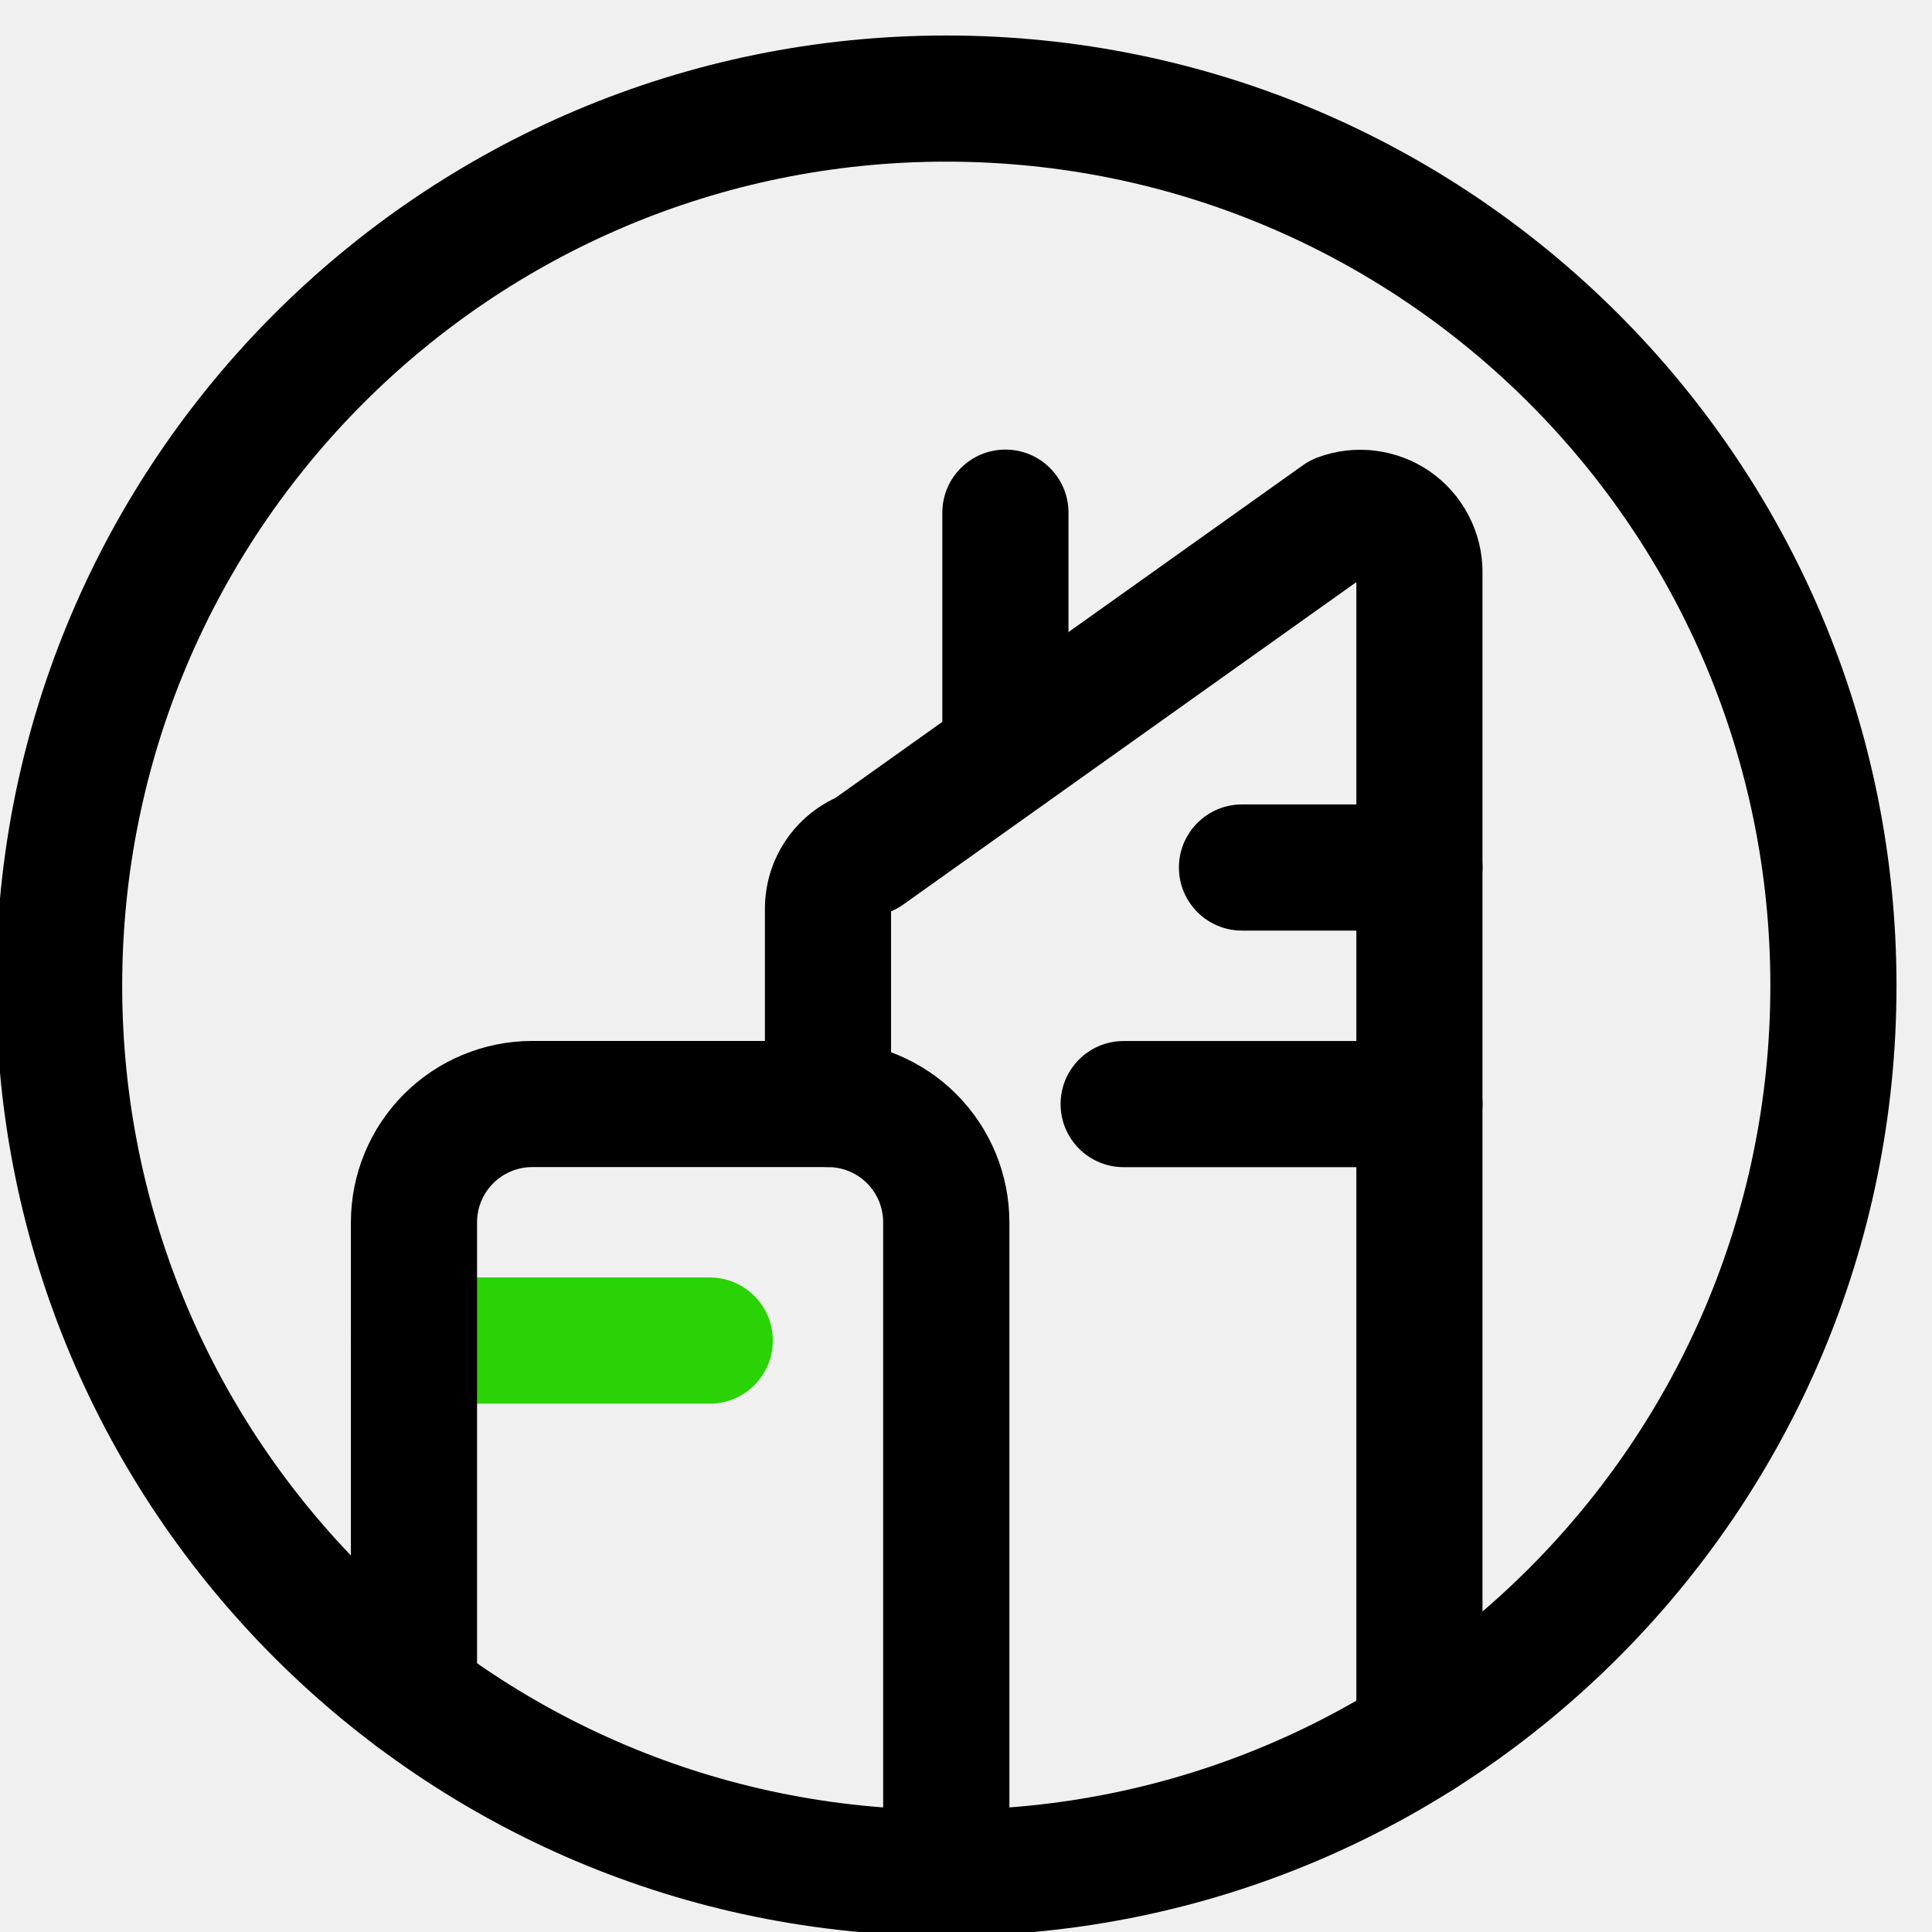
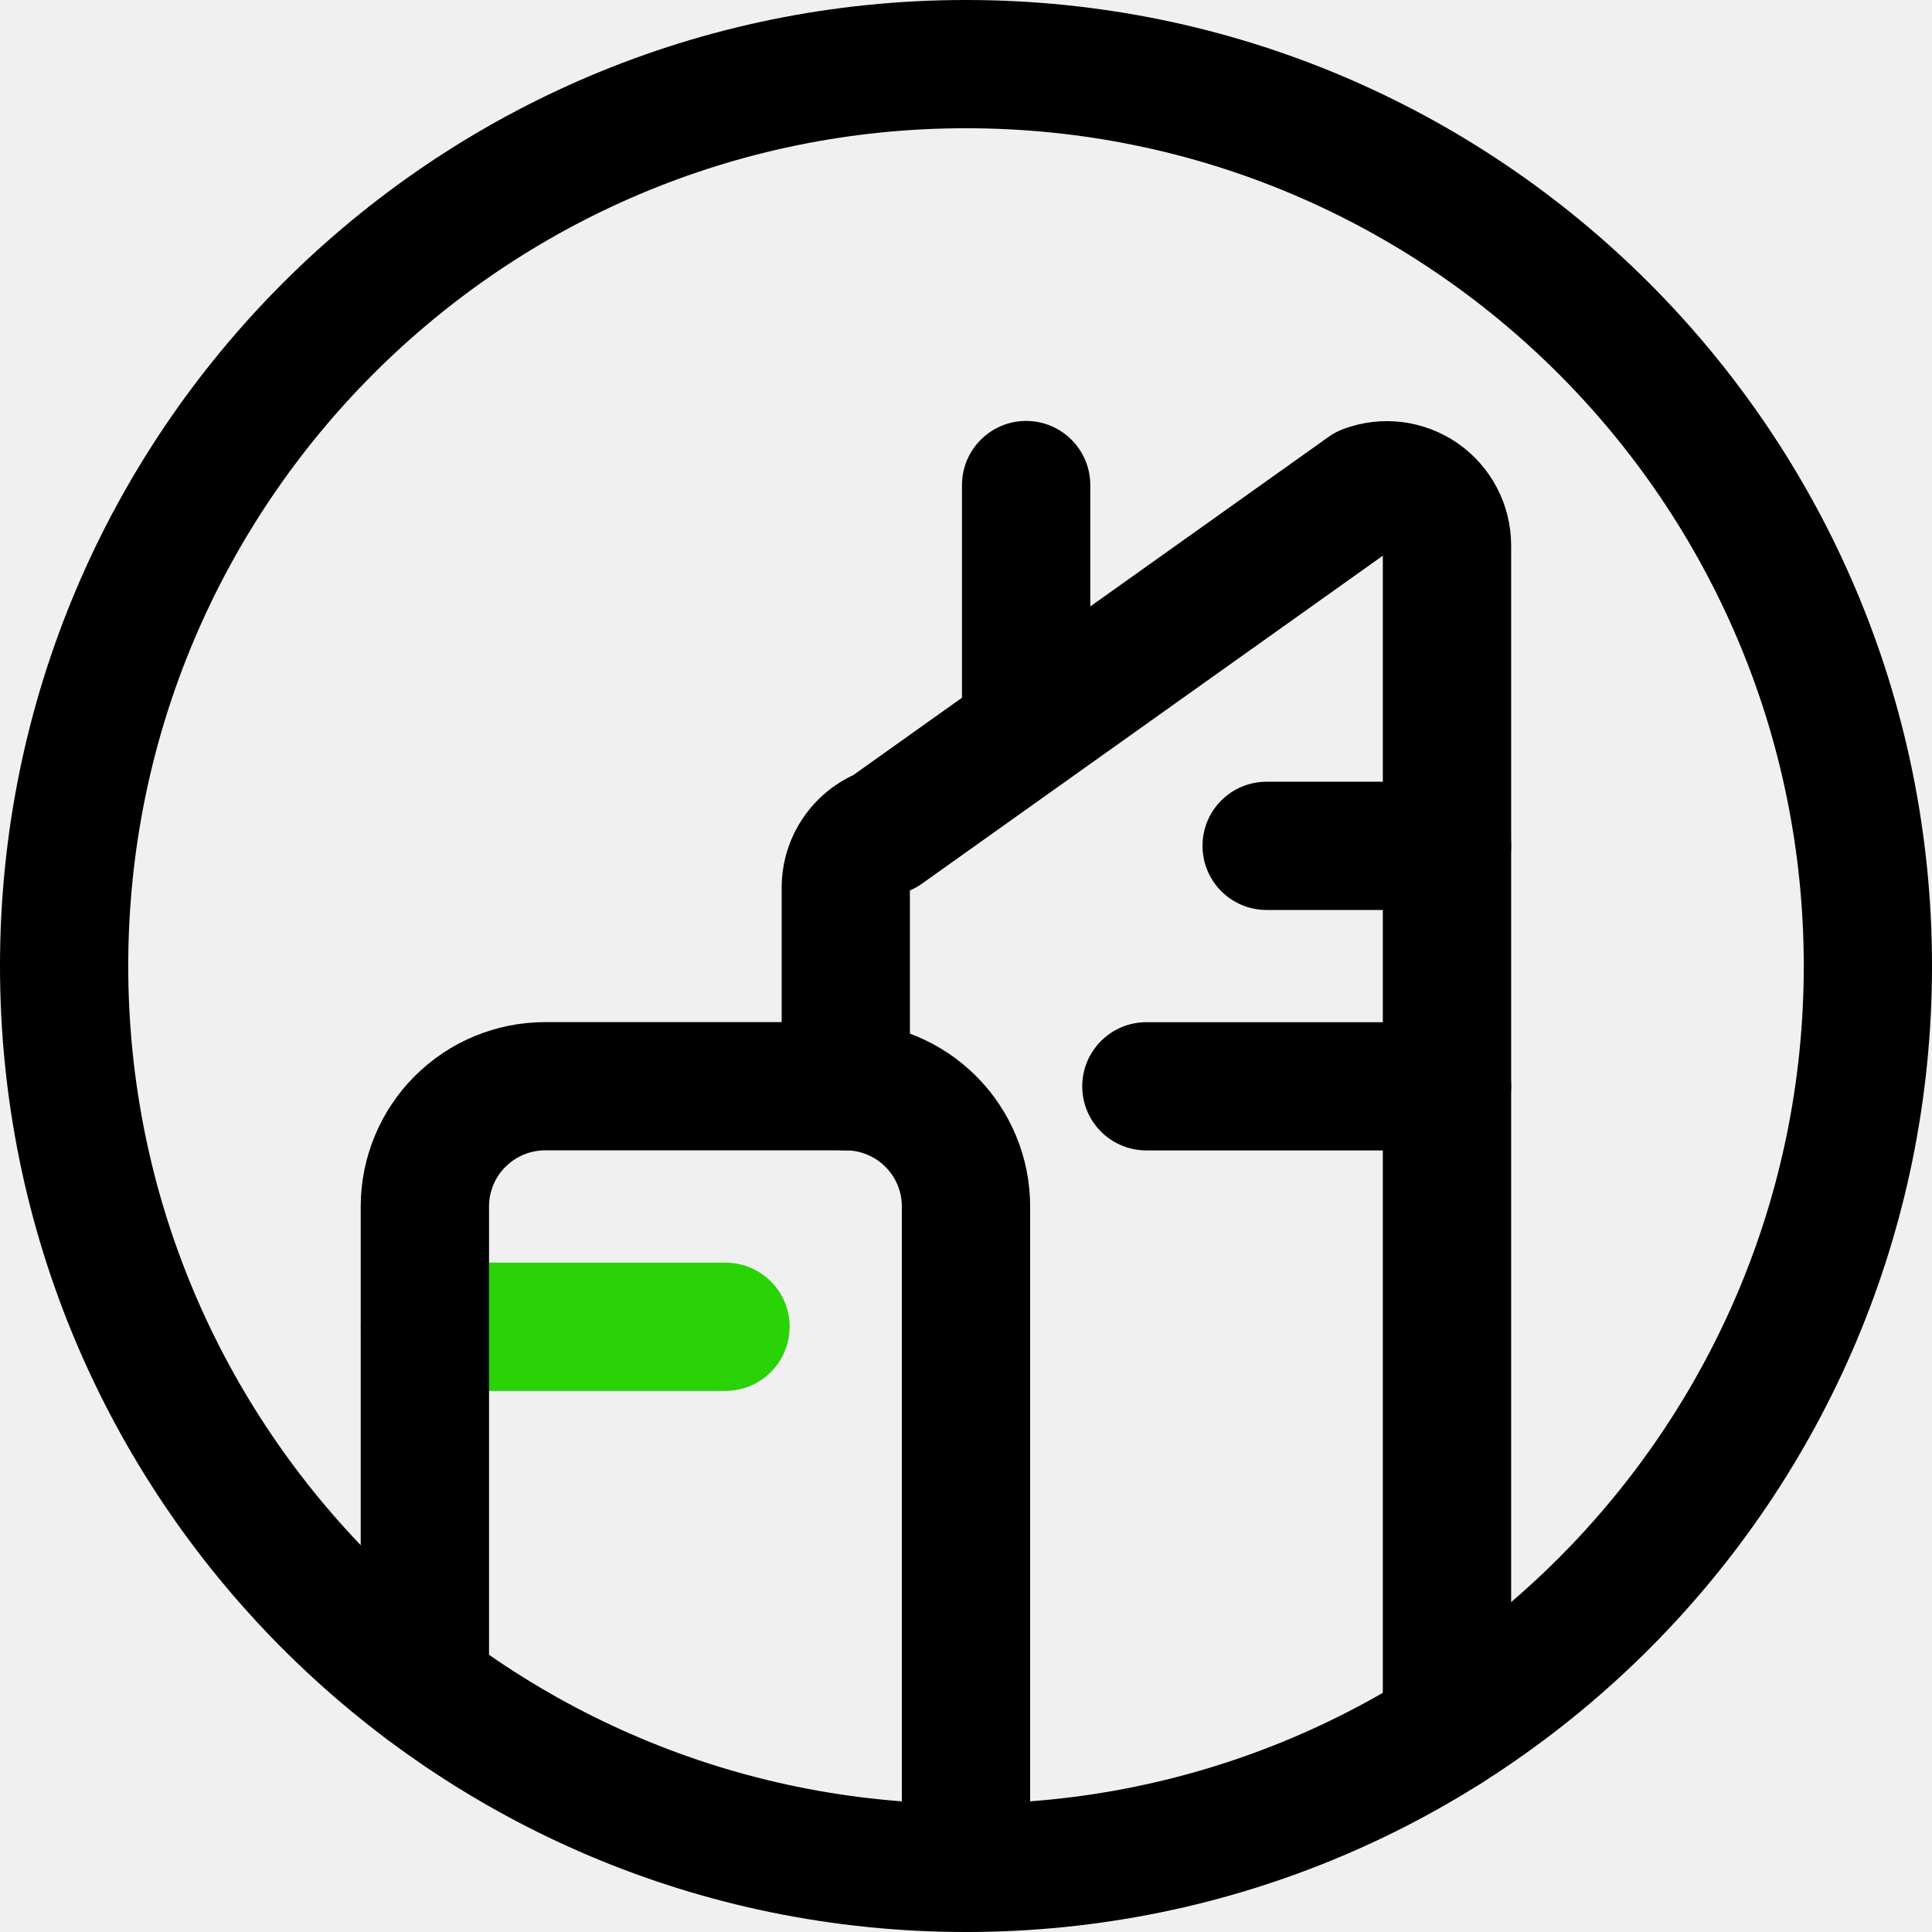
<svg xmlns="http://www.w3.org/2000/svg" width="24" height="24" viewBox="0 0 24 24" fill="none">
-   <g clip-path="url(#clip0)">
-     <path fill-rule="evenodd" clip-rule="evenodd" d="M11.755 2.008C6.101 2.008 1.518 6.591 1.518 12.245C1.518 17.898 6.101 22.482 11.755 22.482C17.409 22.482 21.992 17.898 21.992 12.245C21.992 6.591 17.409 2.008 11.755 2.008ZM-0.049 12.245C-0.049 5.726 5.236 0.441 11.755 0.441C18.274 0.441 23.559 5.726 23.559 12.245C23.559 18.764 18.274 24.049 11.755 24.049C5.236 24.049 -0.049 18.764 -0.049 12.245Z" fill="black" />
-     <path fill-rule="evenodd" clip-rule="evenodd" d="M16.366 5.683C16.595 5.598 16.841 5.568 17.084 5.599C17.328 5.629 17.56 5.717 17.761 5.856C17.963 5.995 18.127 6.181 18.241 6.398C18.355 6.615 18.416 6.856 18.416 7.101L18.416 7.103L18.416 21.569C18.416 22.002 18.065 22.352 17.633 22.352C17.2 22.352 16.849 22.002 16.849 21.569V7.231L11.217 11.239C11.171 11.272 11.121 11.299 11.069 11.321V13.714C11.069 14.147 10.719 14.498 10.286 14.498C9.853 14.498 9.502 14.147 9.502 13.714V11.284C9.503 10.975 9.598 10.674 9.774 10.421C9.927 10.201 10.135 10.026 10.377 9.913L16.186 5.779C16.241 5.739 16.302 5.707 16.366 5.683Z" fill="black" />
-     <path fill-rule="evenodd" clip-rule="evenodd" d="M14.645 10.777C14.645 10.344 14.996 9.993 15.428 9.993H17.633C18.065 9.993 18.416 10.344 18.416 10.777C18.416 11.209 18.065 11.56 17.633 11.56H15.428C14.996 11.56 14.645 11.209 14.645 10.777Z" fill="black" />
-     <path fill-rule="evenodd" clip-rule="evenodd" d="M13.175 13.715C13.175 13.282 13.526 12.932 13.959 12.932H17.633C18.065 12.932 18.416 13.282 18.416 13.715C18.416 14.148 18.065 14.499 17.633 14.499H13.959C13.526 14.499 13.175 14.148 13.175 13.715Z" fill="black" />
-     <path fill-rule="evenodd" clip-rule="evenodd" d="M4.359 16.653C4.359 16.22 4.71 15.869 5.143 15.869H8.816C9.249 15.869 9.6 16.22 9.6 16.653C9.6 17.086 9.249 17.437 8.816 17.437H5.143C4.71 17.437 4.359 17.086 4.359 16.653Z" fill="#29D305" />
-     <path fill-rule="evenodd" clip-rule="evenodd" d="M12.49 5.585C12.923 5.585 13.273 5.936 13.273 6.368V9.368C13.273 9.801 12.923 10.152 12.49 10.152C12.057 10.152 11.706 9.801 11.706 9.368V6.368C11.706 5.936 12.057 5.585 12.49 5.585Z" fill="black" />
-     <path fill-rule="evenodd" clip-rule="evenodd" d="M6.612 14.498C6.43 14.498 6.256 14.57 6.127 14.699C5.999 14.827 5.926 15.002 5.926 15.184V21.061C5.926 21.494 5.576 21.845 5.143 21.845C4.71 21.845 4.359 21.494 4.359 21.061V15.184C4.359 14.586 4.597 14.013 5.019 13.591C5.442 13.168 6.015 12.931 6.612 12.931H10.286C10.883 12.931 11.456 13.168 11.879 13.591C12.301 14.013 12.539 14.586 12.539 15.184V23.265C12.539 23.698 12.188 24.049 11.755 24.049C11.322 24.049 10.971 23.698 10.971 23.265V15.184C10.971 15.002 10.899 14.827 10.771 14.699C10.642 14.57 10.467 14.498 10.286 14.498H6.612Z" fill="black" />
-   </g>
-   <defs>
-     <clipPath id="clip0">
-       <path d="M0 0H24V24H0V0Z" fill="white" />
-     </clipPath>
-   </defs>
+   <path fill-rule="evenodd" clip-rule="evenodd" d="M12 1.593C6.253 1.593 1.593 6.253 1.593 12C1.593 17.747 6.253 22.407 12 22.407C17.747 22.407 22.407 17.747 22.407 12C22.407 6.253 17.747 1.593 12 1.593ZM0 12C0 5.373 5.373 0 12 0C18.627 0 24 5.373 24 12C24 18.627 18.627 24 12 24C5.373 24 0 18.627 0 12Z" fill="black" />
+   <path fill-rule="evenodd" clip-rule="evenodd" d="M16.687 5.33C16.92 5.242 17.171 5.213 17.418 5.243C17.665 5.274 17.901 5.364 18.106 5.505C18.311 5.647 18.478 5.836 18.594 6.056C18.71 6.276 18.771 6.521 18.772 6.77L18.772 6.773L18.772 21.479C18.772 21.919 18.415 22.275 17.975 22.275C17.535 22.275 17.178 21.919 17.178 21.479V6.903L11.453 10.977C11.406 11.011 11.356 11.039 11.303 11.061V13.494C11.303 13.934 10.946 14.29 10.506 14.29C10.066 14.29 9.71 13.934 9.71 13.494V11.023C9.711 10.709 9.807 10.403 9.986 10.146C10.142 9.922 10.353 9.744 10.599 9.629L16.504 5.427C16.561 5.386 16.622 5.354 16.687 5.33Z" fill="black" />
+   <path fill-rule="evenodd" clip-rule="evenodd" d="M14.938 10.507C14.938 10.067 15.294 9.711 15.734 9.711H17.975C18.415 9.711 18.772 10.067 18.772 10.507C18.772 10.947 18.415 11.304 17.975 11.304H15.734C15.294 11.304 14.938 10.947 14.938 10.507Z" fill="black" />
+   <path fill-rule="evenodd" clip-rule="evenodd" d="M13.444 13.495C13.444 13.055 13.801 12.698 14.241 12.698H17.975C18.415 12.698 18.772 13.055 18.772 13.495C18.772 13.935 18.415 14.291 17.975 14.291H14.241C13.801 14.291 13.444 13.935 13.444 13.495Z" fill="black" />
+   <path fill-rule="evenodd" clip-rule="evenodd" d="M4.481 16.481C4.481 16.041 4.838 15.685 5.278 15.685H9.012C9.452 15.685 9.809 16.041 9.809 16.481C9.809 16.921 9.452 17.278 9.012 17.278H5.278C4.838 17.278 4.481 16.921 4.481 16.481Z" fill="#29D305" />
+   <path fill-rule="evenodd" clip-rule="evenodd" d="M12.747 5.229C13.187 5.229 13.544 5.586 13.544 6.026V9.075C13.544 9.515 13.187 9.872 12.747 9.872C12.307 9.872 11.95 9.515 11.95 9.075V6.026C11.95 5.586 12.307 5.229 12.747 5.229Z" fill="black" />
+   <path fill-rule="evenodd" clip-rule="evenodd" d="M6.772 14.29C6.587 14.29 6.41 14.364 6.279 14.495C6.148 14.625 6.075 14.803 6.075 14.988V20.963C6.075 21.403 5.718 21.759 5.278 21.759C4.838 21.759 4.481 21.403 4.481 20.963V14.988C4.481 14.38 4.723 13.797 5.152 13.368C5.582 12.938 6.164 12.697 6.772 12.697H10.506C11.114 12.697 11.696 12.938 12.126 13.368C12.555 13.797 12.797 14.38 12.797 14.988V23.203C12.797 23.643 12.44 24 12 24C11.56 24 11.203 23.643 11.203 23.203V14.988C11.203 14.803 11.13 14.625 10.999 14.495C10.868 14.364 10.691 14.29 10.506 14.29H6.772Z" fill="black" />
</svg>
